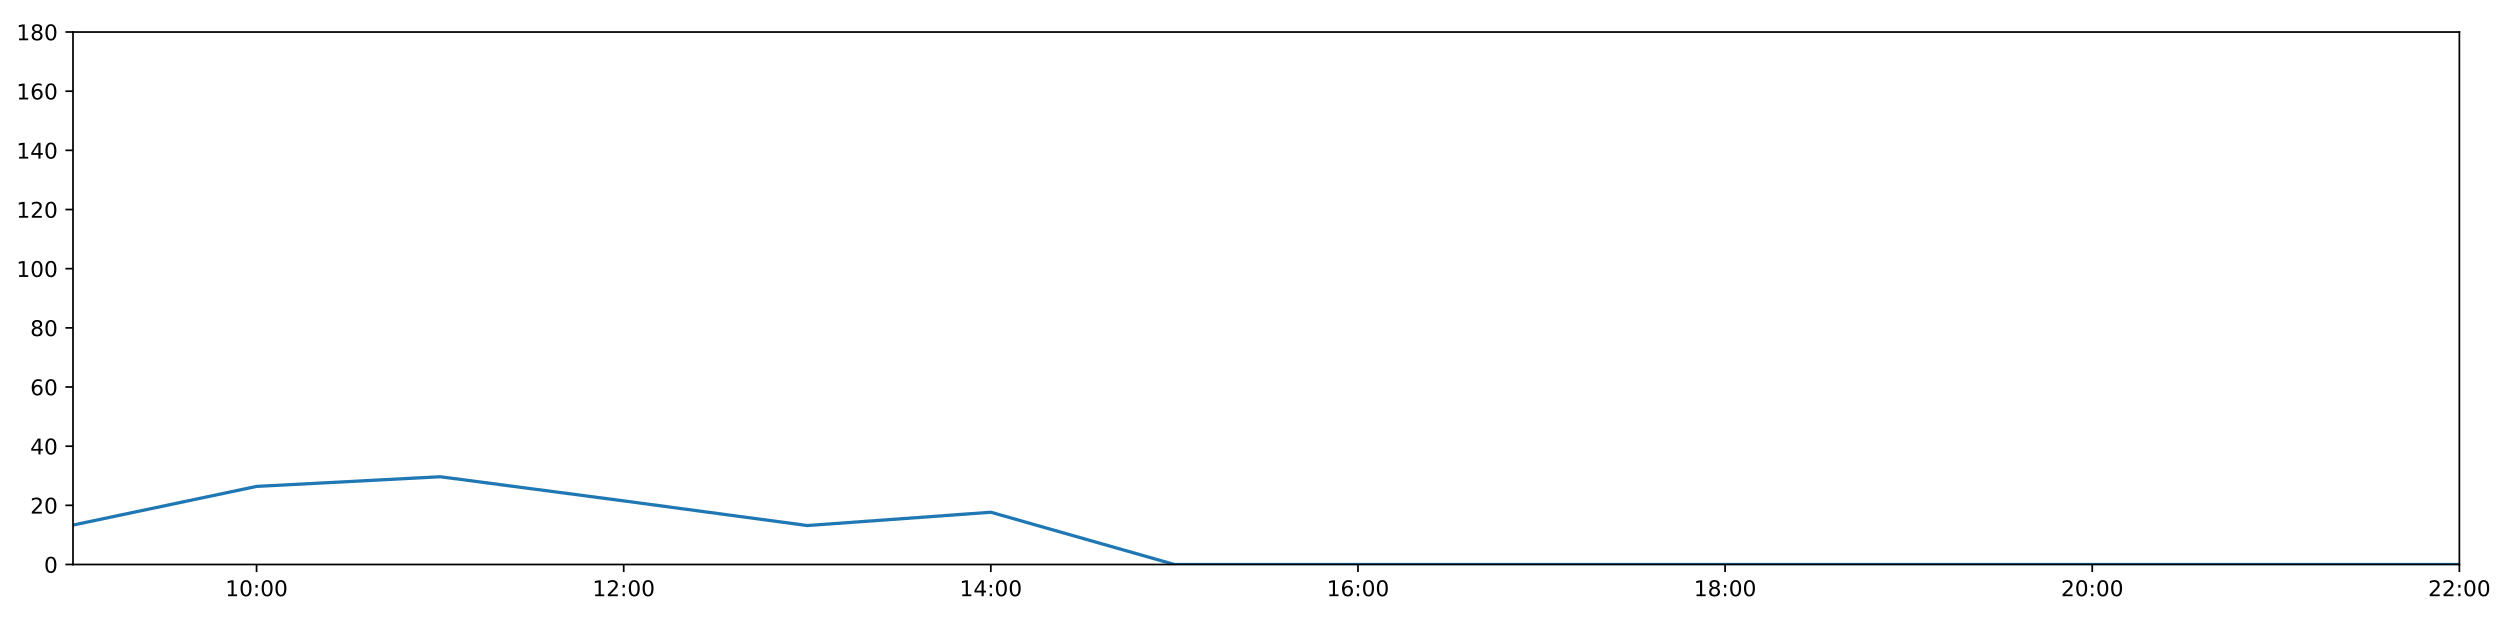
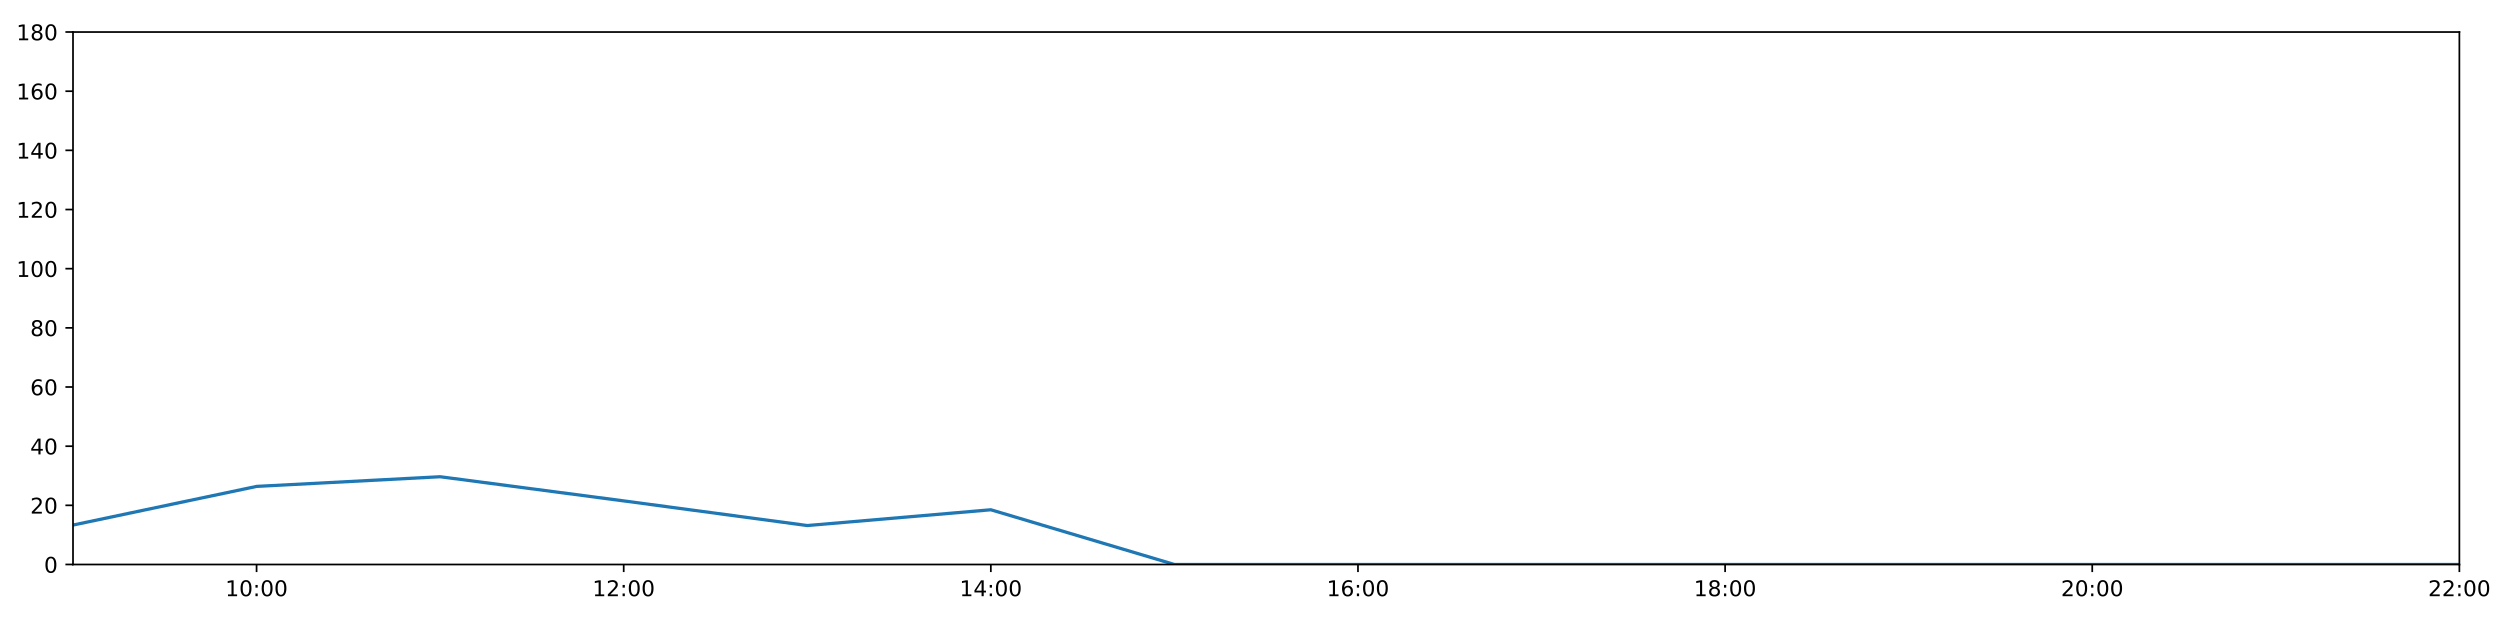
<svg xmlns="http://www.w3.org/2000/svg" xmlns:xlink="http://www.w3.org/1999/xlink" height="288pt" version="1.1" viewBox="0 0 1152 288" width="1152pt">
  <defs>
    <style type="text/css">
*{stroke-linecap:butt;stroke-linejoin:round;}
  </style>
  </defs>
  <g id="figure_1">
    <g id="patch_1">
      <path d="M 0 288  L 1152 288  L 1152 0  L 0 0  z " style="fill:#ffffff;" />
    </g>
    <g id="axes_1">
      <g id="patch_2">
        <path d="M 33.64 260.12  L 1133.28 260.12  L 1133.28 14.76  L 33.64 14.76  z " style="fill:#ffffff;" />
      </g>
      <g id="matplotlib.axis_1">
        <g id="xtick_1">
          <g id="line2d_1">
            <defs>
-               <path d="M 0 0  L 0 3.5  " id="mc341800b8b" style="stroke:#000000;stroke-width:0.8;" />
-             </defs>
-             <g>
-               <use style="stroke:#000000;stroke-width:0.8;" x="118.228" xlink:href="#mc341800b8b" y="260.12" />
+               <path d="M 0 0  L 0 3.5  " id="m1a0abed4c8" style="stroke:#000000;stroke-width:0.8;" />
+             </defs>
+             <g>
+               <use style="stroke:#000000;stroke-width:0.8;" x="118.228" xlink:href="#m1a0abed4c8" y="260.12" />
            </g>
          </g>
          <g id="text_1">
            <defs>
              <path d="M 12.406 8.297  L 28.516 8.297  L 28.516 63.922  L 10.984 60.406  L 10.984 69.391  L 28.422 72.906  L 38.281 72.906  L 38.281 8.297  L 54.391 8.297  L 54.391 0  L 12.406 0  z " id="DejaVuSans-49" />
              <path d="M 31.781 66.406  Q 24.172 66.406 20.328 58.906  Q 16.5 51.422 16.5 36.375  Q 16.5 21.391 20.328 13.891  Q 24.172 6.391 31.781 6.391  Q 39.453 6.391 43.281 13.891  Q 47.125 21.391 47.125 36.375  Q 47.125 51.422 43.281 58.906  Q 39.453 66.406 31.781 66.406  z M 31.781 74.219  Q 44.047 74.219 50.516 64.516  Q 56.984 54.828 56.984 36.375  Q 56.984 17.969 50.516 8.266  Q 44.047 -1.422 31.781 -1.422  Q 19.531 -1.422 13.062 8.266  Q 6.594 17.969 6.594 36.375  Q 6.594 54.828 13.062 64.516  Q 19.531 74.219 31.781 74.219  z " id="DejaVuSans-48" />
              <path d="M 11.719 12.406  L 22.016 12.406  L 22.016 0  L 11.719 0  z M 11.719 51.703  L 22.016 51.703  L 22.016 39.312  L 11.719 39.312  z " id="DejaVuSans-58" />
            </defs>
            <g transform="translate(103.8183 274.7184)scale(0.1 -0.1)">
              <use xlink:href="#DejaVuSans-49" />
              <use x="63.623" xlink:href="#DejaVuSans-48" />
              <use x="127.246" xlink:href="#DejaVuSans-58" />
              <use x="160.938" xlink:href="#DejaVuSans-48" />
              <use x="224.561" xlink:href="#DejaVuSans-48" />
            </g>
          </g>
        </g>
        <g id="xtick_2">
          <g id="line2d_2">
            <g>
-               <use style="stroke:#000000;stroke-width:0.8;" x="287.403" xlink:href="#mc341800b8b" y="260.12" />
+               <use style="stroke:#000000;stroke-width:0.8;" x="287.403" xlink:href="#m1a0abed4c8" y="260.12" />
            </g>
          </g>
          <g id="text_2">
            <defs>
              <path d="M 19.188 8.297  L 53.609 8.297  L 53.609 0  L 7.328 0  L 7.328 8.297  Q 12.938 14.109 22.625 23.891  Q 32.328 33.688 34.812 36.531  Q 39.547 41.844 41.422 45.531  Q 43.312 49.219 43.312 52.781  Q 43.312 58.594 39.234 62.25  Q 35.156 65.922 28.609 65.922  Q 23.969 65.922 18.812 64.312  Q 13.672 62.703 7.812 59.422  L 7.812 69.391  Q 13.766 71.781 18.938 73  Q 24.125 74.219 28.422 74.219  Q 39.75 74.219 46.484 68.547  Q 53.219 62.891 53.219 53.422  Q 53.219 48.922 51.531 44.891  Q 49.859 40.875 45.406 35.406  Q 44.188 33.984 37.641 27.219  Q 31.109 20.453 19.188 8.297  z " id="DejaVuSans-50" />
            </defs>
            <g transform="translate(272.9937 274.7184)scale(0.1 -0.1)">
              <use xlink:href="#DejaVuSans-49" />
              <use x="63.623" xlink:href="#DejaVuSans-50" />
              <use x="127.246" xlink:href="#DejaVuSans-58" />
              <use x="160.938" xlink:href="#DejaVuSans-48" />
              <use x="224.561" xlink:href="#DejaVuSans-48" />
            </g>
          </g>
        </g>
        <g id="xtick_3">
          <g id="line2d_3">
            <g>
-               <use style="stroke:#000000;stroke-width:0.8;" x="456.578" xlink:href="#mc341800b8b" y="260.12" />
+               <use style="stroke:#000000;stroke-width:0.8;" x="456.578" xlink:href="#m1a0abed4c8" y="260.12" />
            </g>
          </g>
          <g id="text_3">
            <defs>
              <path d="M 37.797 64.312  L 12.891 25.391  L 37.797 25.391  z M 35.203 72.906  L 47.609 72.906  L 47.609 25.391  L 58.016 25.391  L 58.016 17.188  L 47.609 17.188  L 47.609 0  L 37.797 0  L 37.797 17.188  L 4.891 17.188  L 4.891 26.703  z " id="DejaVuSans-52" />
            </defs>
            <g transform="translate(442.1691 274.7184)scale(0.1 -0.1)">
              <use xlink:href="#DejaVuSans-49" />
              <use x="63.623" xlink:href="#DejaVuSans-52" />
              <use x="127.246" xlink:href="#DejaVuSans-58" />
              <use x="160.938" xlink:href="#DejaVuSans-48" />
              <use x="224.561" xlink:href="#DejaVuSans-48" />
            </g>
          </g>
        </g>
        <g id="xtick_4">
          <g id="line2d_4">
            <g>
-               <use style="stroke:#000000;stroke-width:0.8;" x="625.754" xlink:href="#mc341800b8b" y="260.12" />
+               <use style="stroke:#000000;stroke-width:0.8;" x="625.754" xlink:href="#m1a0abed4c8" y="260.12" />
            </g>
          </g>
          <g id="text_4">
            <defs>
              <path d="M 33.016 40.375  Q 26.375 40.375 22.484 35.828  Q 18.609 31.297 18.609 23.391  Q 18.609 15.531 22.484 10.953  Q 26.375 6.391 33.016 6.391  Q 39.656 6.391 43.531 10.953  Q 47.406 15.531 47.406 23.391  Q 47.406 31.297 43.531 35.828  Q 39.656 40.375 33.016 40.375  z M 52.594 71.297  L 52.594 62.312  Q 48.875 64.062 45.094 64.984  Q 41.312 65.922 37.594 65.922  Q 27.828 65.922 22.672 59.328  Q 17.531 52.734 16.797 39.406  Q 19.672 43.656 24.016 45.922  Q 28.375 48.188 33.594 48.188  Q 44.578 48.188 50.953 41.516  Q 57.328 34.859 57.328 23.391  Q 57.328 12.156 50.688 5.359  Q 44.047 -1.422 33.016 -1.422  Q 20.359 -1.422 13.672 8.266  Q 6.984 17.969 6.984 36.375  Q 6.984 53.656 15.188 63.938  Q 23.391 74.219 37.203 74.219  Q 40.922 74.219 44.703 73.484  Q 48.484 72.75 52.594 71.297  z " id="DejaVuSans-54" />
            </defs>
            <g transform="translate(611.3445 274.7184)scale(0.1 -0.1)">
              <use xlink:href="#DejaVuSans-49" />
              <use x="63.623" xlink:href="#DejaVuSans-54" />
              <use x="127.246" xlink:href="#DejaVuSans-58" />
              <use x="160.938" xlink:href="#DejaVuSans-48" />
              <use x="224.561" xlink:href="#DejaVuSans-48" />
            </g>
          </g>
        </g>
        <g id="xtick_5">
          <g id="line2d_5">
            <g>
-               <use style="stroke:#000000;stroke-width:0.8;" x="794.929" xlink:href="#mc341800b8b" y="260.12" />
+               <use style="stroke:#000000;stroke-width:0.8;" x="794.929" xlink:href="#m1a0abed4c8" y="260.12" />
            </g>
          </g>
          <g id="text_5">
            <defs>
              <path d="M 31.781 34.625  Q 24.75 34.625 20.719 30.859  Q 16.703 27.094 16.703 20.516  Q 16.703 13.922 20.719 10.156  Q 24.75 6.391 31.781 6.391  Q 38.812 6.391 42.859 10.172  Q 46.922 13.969 46.922 20.516  Q 46.922 27.094 42.891 30.859  Q 38.875 34.625 31.781 34.625  z M 21.922 38.812  Q 15.578 40.375 12.031 44.719  Q 8.5 49.078 8.5 55.328  Q 8.5 64.062 14.719 69.141  Q 20.953 74.219 31.781 74.219  Q 42.672 74.219 48.875 69.141  Q 55.078 64.062 55.078 55.328  Q 55.078 49.078 51.531 44.719  Q 48 40.375 41.703 38.812  Q 48.828 37.156 52.797 32.312  Q 56.781 27.484 56.781 20.516  Q 56.781 9.906 50.312 4.234  Q 43.844 -1.422 31.781 -1.422  Q 19.734 -1.422 13.25 4.234  Q 6.781 9.906 6.781 20.516  Q 6.781 27.484 10.781 32.312  Q 14.797 37.156 21.922 38.812  z M 18.312 54.391  Q 18.312 48.734 21.844 45.562  Q 25.391 42.391 31.781 42.391  Q 38.141 42.391 41.719 45.562  Q 45.312 48.734 45.312 54.391  Q 45.312 60.062 41.719 63.234  Q 38.141 66.406 31.781 66.406  Q 25.391 66.406 21.844 63.234  Q 18.312 60.062 18.312 54.391  z " id="DejaVuSans-56" />
            </defs>
            <g transform="translate(780.5199 274.7184)scale(0.1 -0.1)">
              <use xlink:href="#DejaVuSans-49" />
              <use x="63.623" xlink:href="#DejaVuSans-56" />
              <use x="127.246" xlink:href="#DejaVuSans-58" />
              <use x="160.938" xlink:href="#DejaVuSans-48" />
              <use x="224.561" xlink:href="#DejaVuSans-48" />
            </g>
          </g>
        </g>
        <g id="xtick_6">
          <g id="line2d_6">
            <g>
-               <use style="stroke:#000000;stroke-width:0.8;" x="964.105" xlink:href="#mc341800b8b" y="260.12" />
+               <use style="stroke:#000000;stroke-width:0.8;" x="964.105" xlink:href="#m1a0abed4c8" y="260.12" />
            </g>
          </g>
          <g id="text_6">
            <g transform="translate(949.6952 274.7184)scale(0.1 -0.1)">
              <use xlink:href="#DejaVuSans-50" />
              <use x="63.623" xlink:href="#DejaVuSans-48" />
              <use x="127.246" xlink:href="#DejaVuSans-58" />
              <use x="160.938" xlink:href="#DejaVuSans-48" />
              <use x="224.561" xlink:href="#DejaVuSans-48" />
            </g>
          </g>
        </g>
        <g id="xtick_7">
          <g id="line2d_7">
            <g>
-               <use style="stroke:#000000;stroke-width:0.8;" x="1133.28" xlink:href="#mc341800b8b" y="260.12" />
+               <use style="stroke:#000000;stroke-width:0.8;" x="1133.28" xlink:href="#m1a0abed4c8" y="260.12" />
            </g>
          </g>
          <g id="text_7">
            <g transform="translate(1118.871 274.7184)scale(0.1 -0.1)">
              <use xlink:href="#DejaVuSans-50" />
              <use x="63.623" xlink:href="#DejaVuSans-50" />
              <use x="127.246" xlink:href="#DejaVuSans-58" />
              <use x="160.938" xlink:href="#DejaVuSans-48" />
              <use x="224.561" xlink:href="#DejaVuSans-48" />
            </g>
          </g>
        </g>
      </g>
      <g id="matplotlib.axis_2">
        <g id="ytick_1">
          <g id="line2d_8">
            <defs>
-               <path d="M 0 0  L -3.5 0  " id="mb6c5d97722" style="stroke:#000000;stroke-width:0.8;" />
-             </defs>
-             <g>
-               <use style="stroke:#000000;stroke-width:0.8;" x="33.64" xlink:href="#mb6c5d97722" y="260.12" />
+               <path d="M 0 0  L -3.5 0  " id="m699b8b9194" style="stroke:#000000;stroke-width:0.8;" />
+             </defs>
+             <g>
+               <use style="stroke:#000000;stroke-width:0.8;" x="33.64" xlink:href="#m699b8b9194" y="260.12" />
            </g>
          </g>
          <g id="text_8">
            <g transform="translate(20.2775 263.9192)scale(0.1 -0.1)">
              <use xlink:href="#DejaVuSans-48" />
            </g>
          </g>
        </g>
        <g id="ytick_2">
          <g id="line2d_9">
            <g>
-               <use style="stroke:#000000;stroke-width:0.8;" x="33.64" xlink:href="#mb6c5d97722" y="232.858" />
+               <use style="stroke:#000000;stroke-width:0.8;" x="33.64" xlink:href="#m699b8b9194" y="232.858" />
            </g>
          </g>
          <g id="text_9">
            <g transform="translate(13.915 236.657)scale(0.1 -0.1)">
              <use xlink:href="#DejaVuSans-50" />
              <use x="63.623" xlink:href="#DejaVuSans-48" />
            </g>
          </g>
        </g>
        <g id="ytick_3">
          <g id="line2d_10">
            <g>
-               <use style="stroke:#000000;stroke-width:0.8;" x="33.64" xlink:href="#mb6c5d97722" y="205.596" />
+               <use style="stroke:#000000;stroke-width:0.8;" x="33.64" xlink:href="#m699b8b9194" y="205.596" />
            </g>
          </g>
          <g id="text_10">
            <g transform="translate(13.915 209.3948)scale(0.1 -0.1)">
              <use xlink:href="#DejaVuSans-52" />
              <use x="63.623" xlink:href="#DejaVuSans-48" />
            </g>
          </g>
        </g>
        <g id="ytick_4">
          <g id="line2d_11">
            <g>
-               <use style="stroke:#000000;stroke-width:0.8;" x="33.64" xlink:href="#mb6c5d97722" y="178.333" />
+               <use style="stroke:#000000;stroke-width:0.8;" x="33.64" xlink:href="#m699b8b9194" y="178.333" />
            </g>
          </g>
          <g id="text_11">
            <g transform="translate(13.915 182.1326)scale(0.1 -0.1)">
              <use xlink:href="#DejaVuSans-54" />
              <use x="63.623" xlink:href="#DejaVuSans-48" />
            </g>
          </g>
        </g>
        <g id="ytick_5">
          <g id="line2d_12">
            <g>
-               <use style="stroke:#000000;stroke-width:0.8;" x="33.64" xlink:href="#mb6c5d97722" y="151.071" />
+               <use style="stroke:#000000;stroke-width:0.8;" x="33.64" xlink:href="#m699b8b9194" y="151.071" />
            </g>
          </g>
          <g id="text_12">
            <g transform="translate(13.915 154.8703)scale(0.1 -0.1)">
              <use xlink:href="#DejaVuSans-56" />
              <use x="63.623" xlink:href="#DejaVuSans-48" />
            </g>
          </g>
        </g>
        <g id="ytick_6">
          <g id="line2d_13">
            <g>
-               <use style="stroke:#000000;stroke-width:0.8;" x="33.64" xlink:href="#mb6c5d97722" y="123.809" />
+               <use style="stroke:#000000;stroke-width:0.8;" x="33.64" xlink:href="#m699b8b9194" y="123.809" />
            </g>
          </g>
          <g id="text_13">
            <g transform="translate(7.5525 127.6081)scale(0.1 -0.1)">
              <use xlink:href="#DejaVuSans-49" />
              <use x="63.623" xlink:href="#DejaVuSans-48" />
              <use x="127.246" xlink:href="#DejaVuSans-48" />
            </g>
          </g>
        </g>
        <g id="ytick_7">
          <g id="line2d_14">
            <g>
-               <use style="stroke:#000000;stroke-width:0.8;" x="33.64" xlink:href="#mb6c5d97722" y="96.547" />
+               <use style="stroke:#000000;stroke-width:0.8;" x="33.64" xlink:href="#m699b8b9194" y="96.547" />
            </g>
          </g>
          <g id="text_14">
            <g transform="translate(7.5525 100.3459)scale(0.1 -0.1)">
              <use xlink:href="#DejaVuSans-49" />
              <use x="63.623" xlink:href="#DejaVuSans-50" />
              <use x="127.246" xlink:href="#DejaVuSans-48" />
            </g>
          </g>
        </g>
        <g id="ytick_8">
          <g id="line2d_15">
            <g>
-               <use style="stroke:#000000;stroke-width:0.8;" x="33.64" xlink:href="#mb6c5d97722" y="69.284" />
+               <use style="stroke:#000000;stroke-width:0.8;" x="33.64" xlink:href="#m699b8b9194" y="69.284" />
            </g>
          </g>
          <g id="text_15">
            <g transform="translate(7.5525 73.08366)scale(0.1 -0.1)">
              <use xlink:href="#DejaVuSans-49" />
              <use x="63.623" xlink:href="#DejaVuSans-52" />
              <use x="127.246" xlink:href="#DejaVuSans-48" />
            </g>
          </g>
        </g>
        <g id="ytick_9">
          <g id="line2d_16">
            <g>
-               <use style="stroke:#000000;stroke-width:0.8;" x="33.64" xlink:href="#mb6c5d97722" y="42.022" />
+               <use style="stroke:#000000;stroke-width:0.8;" x="33.64" xlink:href="#m699b8b9194" y="42.022" />
            </g>
          </g>
          <g id="text_16">
            <g transform="translate(7.5525 45.82144)scale(0.1 -0.1)">
              <use xlink:href="#DejaVuSans-49" />
              <use x="63.623" xlink:href="#DejaVuSans-54" />
              <use x="127.246" xlink:href="#DejaVuSans-48" />
            </g>
          </g>
        </g>
        <g id="ytick_10">
          <g id="line2d_17">
            <g>
-               <use style="stroke:#000000;stroke-width:0.8;" x="33.64" xlink:href="#mb6c5d97722" y="14.76" />
+               <use style="stroke:#000000;stroke-width:0.8;" x="33.64" xlink:href="#m699b8b9194" y="14.76" />
            </g>
          </g>
          <g id="text_17">
            <g transform="translate(7.5525 18.55922)scale(0.1 -0.1)">
              <use xlink:href="#DejaVuSans-49" />
              <use x="63.623" xlink:href="#DejaVuSans-56" />
              <use x="127.246" xlink:href="#DejaVuSans-48" />
            </g>
          </g>
        </g>
      </g>
      <g id="line2d_18">
-         <path clip-path="url(#pdf601986e9)" d="M 33.64 241.945  L 118.228 224.134  L 202.815 219.681  L 287.403 230.813  L 371.991 242.172  L 456.578 236.038  L 541.166 260.12  L 625.754 260.12  L 710.342 260.12  L 794.929 260.12  L 879.517 260.12  L 964.105 260.12  L 1048.692 260.12  L 1133.28 260.12  " style="fill:none;stroke:#1f77b4;stroke-linecap:square;stroke-width:1.5;" />
+         <path clip-path="url(#pfcfe2c221d)" d="M 33.64 241.945  L 118.228 224.134  L 202.815 219.681  L 287.403 230.813  L 371.991 242.172  L 456.578 234.902  L 541.166 260.12  L 625.754 260.12  L 710.342 260.12  L 794.929 260.12  L 879.517 260.12  L 964.105 260.12  L 1048.692 260.12  L 1133.28 260.12  " style="fill:none;stroke:#1f77b4;stroke-linecap:square;stroke-width:1.5;" />
      </g>
      <g id="patch_3">
        <path d="M 33.64 260.12  L 33.64 14.76  " style="fill:none;stroke:#000000;stroke-linecap:square;stroke-linejoin:miter;stroke-width:0.8;" />
      </g>
      <g id="patch_4">
        <path d="M 1133.28 260.12  L 1133.28 14.76  " style="fill:none;stroke:#000000;stroke-linecap:square;stroke-linejoin:miter;stroke-width:0.8;" />
      </g>
      <g id="patch_5">
        <path d="M 33.64 260.12  L 1133.28 260.12  " style="fill:none;stroke:#000000;stroke-linecap:square;stroke-linejoin:miter;stroke-width:0.8;" />
      </g>
      <g id="patch_6">
        <path d="M 33.64 14.76  L 1133.28 14.76  " style="fill:none;stroke:#000000;stroke-linecap:square;stroke-linejoin:miter;stroke-width:0.8;" />
      </g>
    </g>
  </g>
  <defs>
-     <clipPath id="pdf601986e9">
+     <clipPath id="pfcfe2c221d">
      <rect height="245.36" width="1099.64" x="33.64" y="14.76" />
    </clipPath>
  </defs>
</svg>
